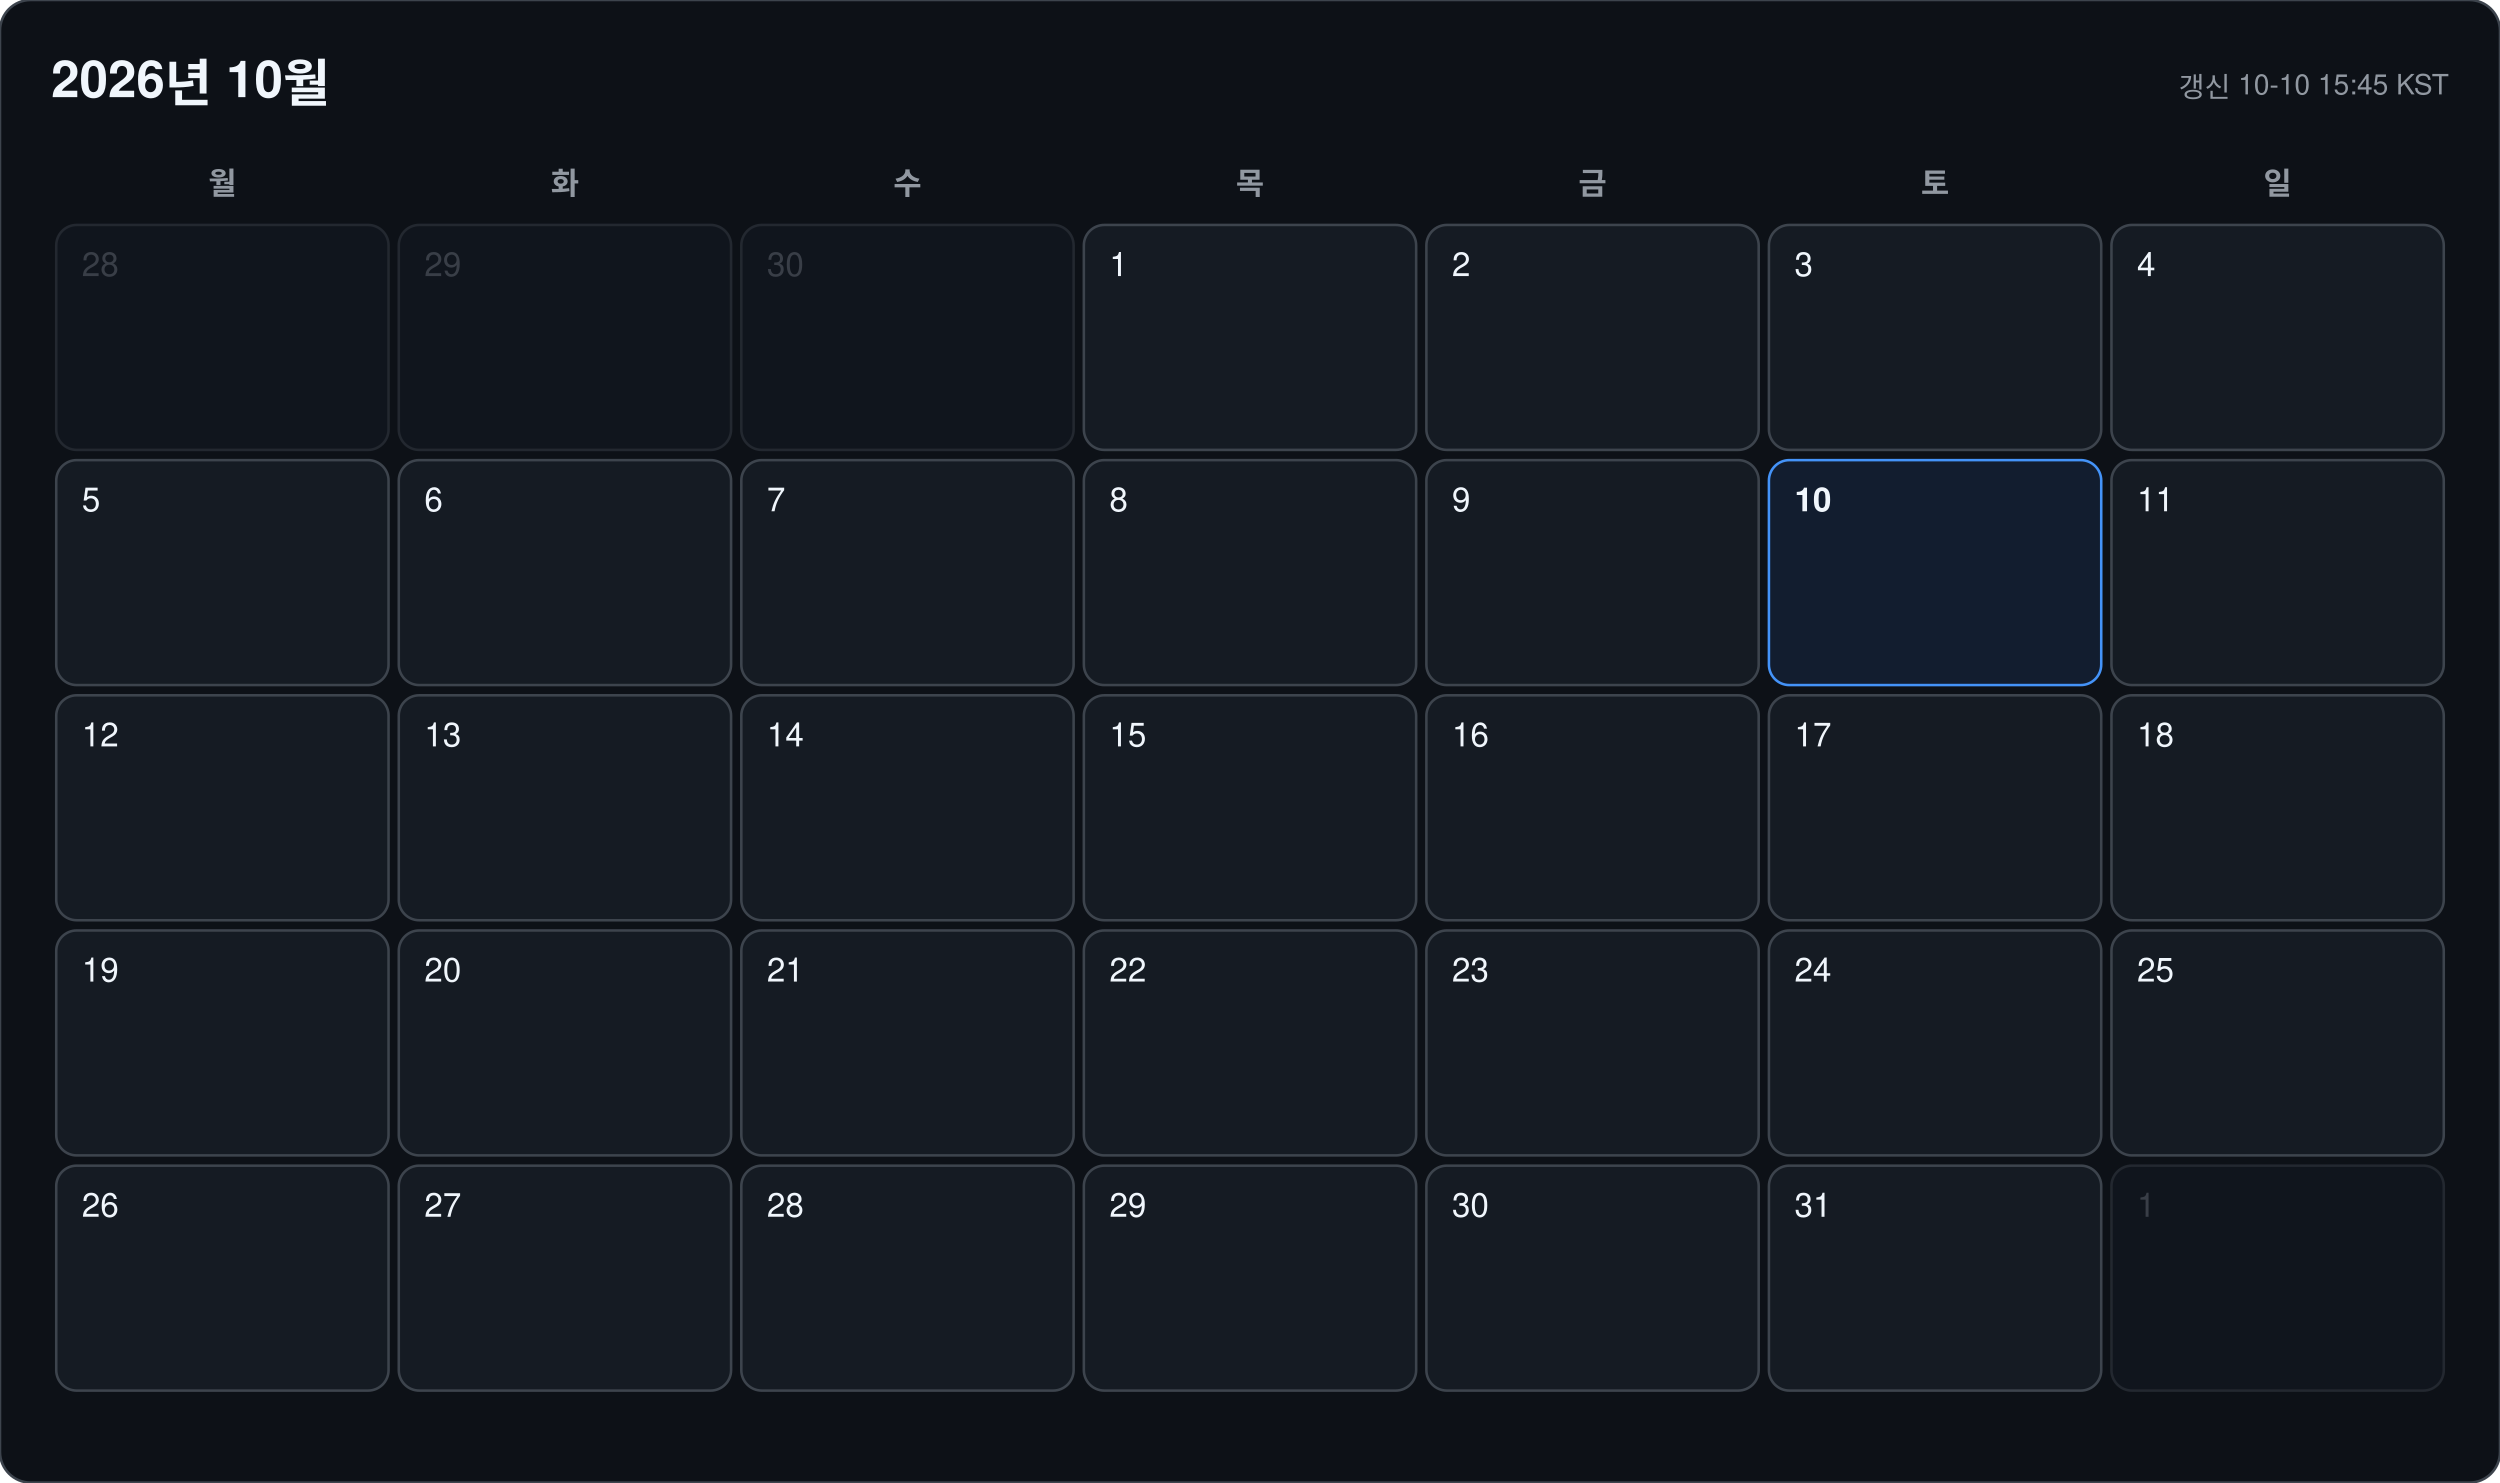
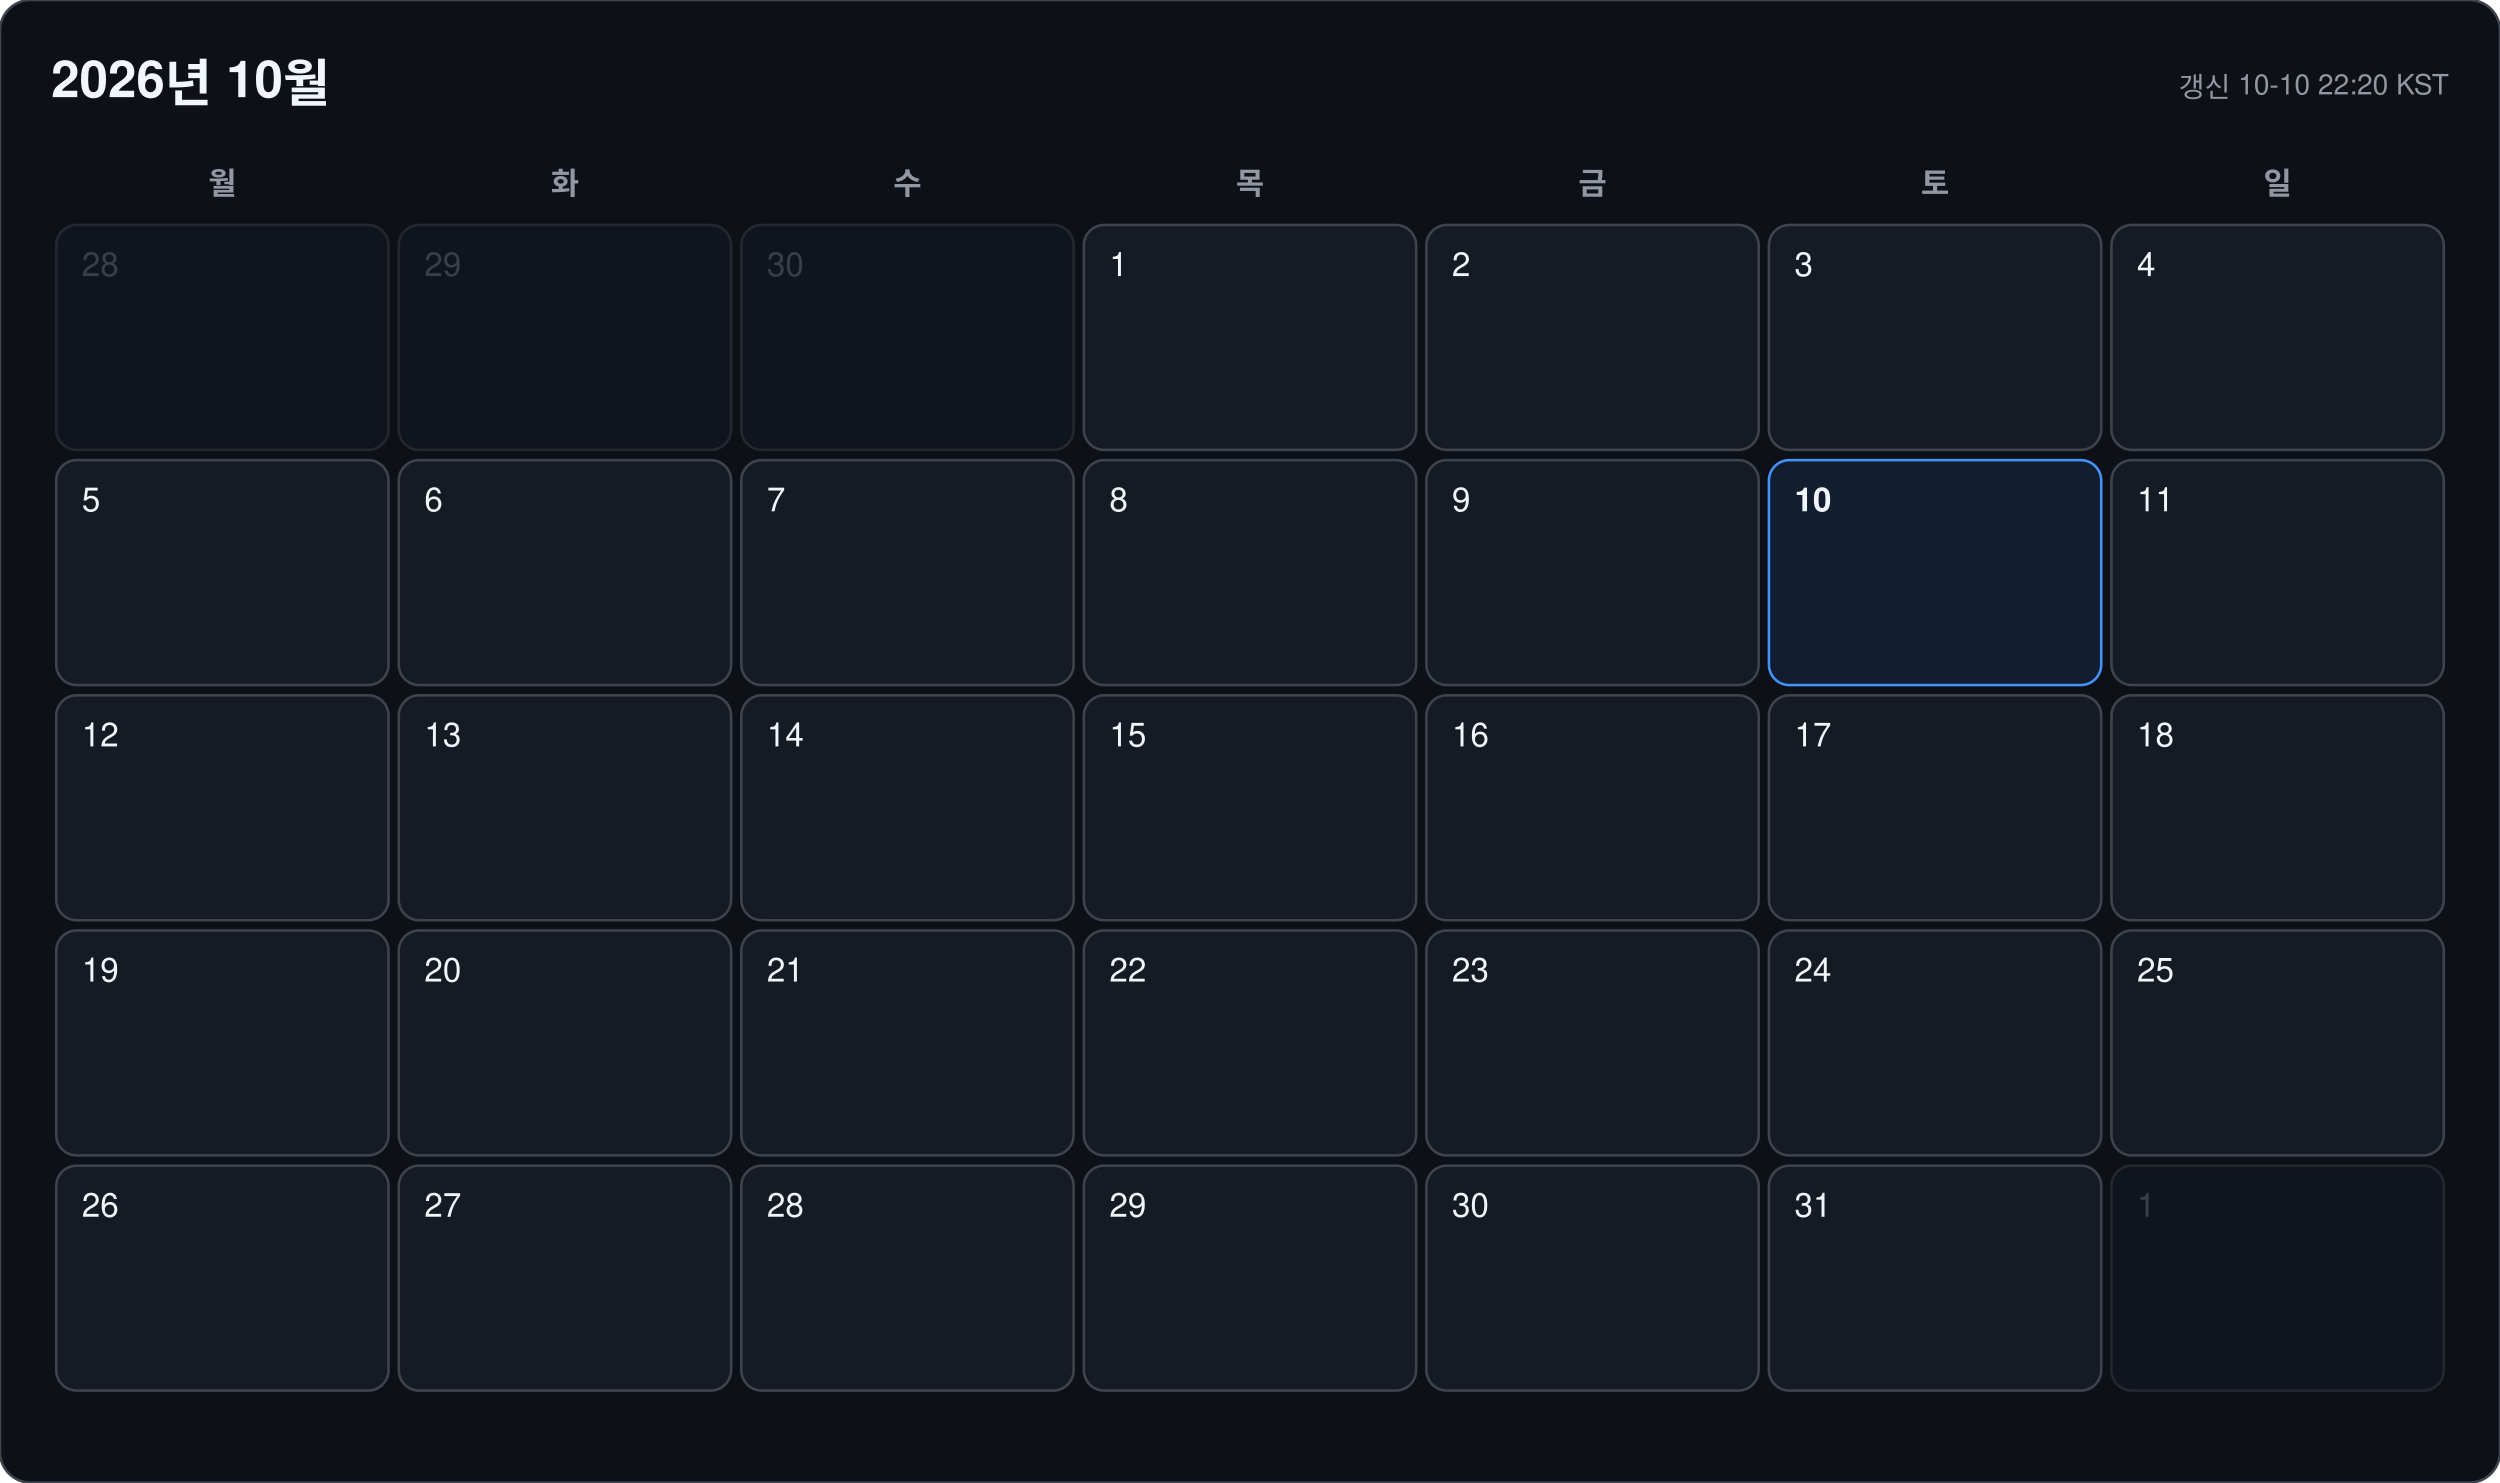
<svg xmlns="http://www.w3.org/2000/svg" width="978" height="580" viewBox="0 0 978 580" font-family="-apple-system, BlinkMacSystemFont, 'Segoe UI', 'Malgun Gothic', 'Apple SD Gothic Neo', 'Noto Sans KR', Helvetica, Arial, sans-serif">
  <rect width="978" height="580" rx="12" fill="#0d1117" stroke="#3d444d" />
  <text x="20" y="38" font-size="20" font-weight="700" fill="#f0f6fc">2026년 10월</text>
-   <text x="958" y="38" font-size="11" text-anchor="end" fill="#9198a1">갱신 10-10 15:45 KST</text>
+   <text x="958" y="38" font-size="11" text-anchor="end" fill="#9198a1">갱신 10-10 22:20 KST</text>
  <text x="87" y="76" font-size="12" font-weight="600" text-anchor="middle" fill="#9198a1">월</text>
  <text x="221" y="76" font-size="12" font-weight="600" text-anchor="middle" fill="#9198a1">화</text>
  <text x="355" y="76" font-size="12" font-weight="600" text-anchor="middle" fill="#9198a1">수</text>
  <text x="489" y="76" font-size="12" font-weight="600" text-anchor="middle" fill="#9198a1">목</text>
  <text x="623" y="76" font-size="12" font-weight="600" text-anchor="middle" fill="#9198a1">금</text>
  <text x="757" y="76" font-size="12" font-weight="600" text-anchor="middle" fill="#9198a1">토</text>
  <text x="891" y="76" font-size="12" font-weight="600" text-anchor="middle" fill="#9198a1">일</text>
  <g opacity="0.45">
    <rect x="22" y="88" width="130" height="88" rx="8" fill="#151b23" stroke="#3d444d" />
    <text x="32" y="108" font-size="13" font-weight="500" fill="#6e7681">28</text>
  </g>
  <g opacity="0.45">
    <rect x="156" y="88" width="130" height="88" rx="8" fill="#151b23" stroke="#3d444d" />
    <text x="166" y="108" font-size="13" font-weight="500" fill="#6e7681">29</text>
  </g>
  <g opacity="0.45">
    <rect x="290" y="88" width="130" height="88" rx="8" fill="#151b23" stroke="#3d444d" />
    <text x="300" y="108" font-size="13" font-weight="500" fill="#6e7681">30</text>
  </g>
  <g opacity="1">
    <rect x="424" y="88" width="130" height="88" rx="8" fill="#151b23" stroke="#3d444d" />
    <text x="434" y="108" font-size="13" font-weight="500" fill="#f0f6fc">1</text>
  </g>
  <g opacity="1">
    <rect x="558" y="88" width="130" height="88" rx="8" fill="#151b23" stroke="#3d444d" />
    <text x="568" y="108" font-size="13" font-weight="500" fill="#f0f6fc">2</text>
  </g>
  <g opacity="1">
    <rect x="692" y="88" width="130" height="88" rx="8" fill="#151b23" stroke="#3d444d" />
    <text x="702" y="108" font-size="13" font-weight="500" fill="#f0f6fc">3</text>
  </g>
  <g opacity="1">
    <rect x="826" y="88" width="130" height="88" rx="8" fill="#151b23" stroke="#3d444d" />
    <text x="836" y="108" font-size="13" font-weight="500" fill="#f0f6fc">4</text>
  </g>
  <g opacity="1">
    <rect x="22" y="180" width="130" height="88" rx="8" fill="#151b23" stroke="#3d444d" />
    <text x="32" y="200" font-size="13" font-weight="500" fill="#f0f6fc">5</text>
  </g>
  <g opacity="1">
    <rect x="156" y="180" width="130" height="88" rx="8" fill="#151b23" stroke="#3d444d" />
    <text x="166" y="200" font-size="13" font-weight="500" fill="#f0f6fc">6</text>
  </g>
  <g opacity="1">
    <rect x="290" y="180" width="130" height="88" rx="8" fill="#151b23" stroke="#3d444d" />
    <text x="300" y="200" font-size="13" font-weight="500" fill="#f0f6fc">7</text>
  </g>
  <g opacity="1">
    <rect x="424" y="180" width="130" height="88" rx="8" fill="#151b23" stroke="#3d444d" />
    <text x="434" y="200" font-size="13" font-weight="500" fill="#f0f6fc">8</text>
  </g>
  <g opacity="1">
    <rect x="558" y="180" width="130" height="88" rx="8" fill="#151b23" stroke="#3d444d" />
    <text x="568" y="200" font-size="13" font-weight="500" fill="#f0f6fc">9</text>
  </g>
  <g opacity="1">
    <rect x="692" y="180" width="130" height="88" rx="8" fill="#121d2f" stroke="#4493f8" />
    <text x="702" y="200" font-size="13" font-weight="700" fill="#f0f6fc">10</text>
  </g>
  <g opacity="1">
    <rect x="826" y="180" width="130" height="88" rx="8" fill="#151b23" stroke="#3d444d" />
    <text x="836" y="200" font-size="13" font-weight="500" fill="#f0f6fc">11</text>
  </g>
  <g opacity="1">
    <rect x="22" y="272" width="130" height="88" rx="8" fill="#151b23" stroke="#3d444d" />
    <text x="32" y="292" font-size="13" font-weight="500" fill="#f0f6fc">12</text>
  </g>
  <g opacity="1">
    <rect x="156" y="272" width="130" height="88" rx="8" fill="#151b23" stroke="#3d444d" />
    <text x="166" y="292" font-size="13" font-weight="500" fill="#f0f6fc">13</text>
  </g>
  <g opacity="1">
    <rect x="290" y="272" width="130" height="88" rx="8" fill="#151b23" stroke="#3d444d" />
    <text x="300" y="292" font-size="13" font-weight="500" fill="#f0f6fc">14</text>
  </g>
  <g opacity="1">
    <rect x="424" y="272" width="130" height="88" rx="8" fill="#151b23" stroke="#3d444d" />
    <text x="434" y="292" font-size="13" font-weight="500" fill="#f0f6fc">15</text>
  </g>
  <g opacity="1">
    <rect x="558" y="272" width="130" height="88" rx="8" fill="#151b23" stroke="#3d444d" />
    <text x="568" y="292" font-size="13" font-weight="500" fill="#f0f6fc">16</text>
  </g>
  <g opacity="1">
    <rect x="692" y="272" width="130" height="88" rx="8" fill="#151b23" stroke="#3d444d" />
    <text x="702" y="292" font-size="13" font-weight="500" fill="#f0f6fc">17</text>
  </g>
  <g opacity="1">
    <rect x="826" y="272" width="130" height="88" rx="8" fill="#151b23" stroke="#3d444d" />
    <text x="836" y="292" font-size="13" font-weight="500" fill="#f0f6fc">18</text>
  </g>
  <g opacity="1">
    <rect x="22" y="364" width="130" height="88" rx="8" fill="#151b23" stroke="#3d444d" />
    <text x="32" y="384" font-size="13" font-weight="500" fill="#f0f6fc">19</text>
  </g>
  <g opacity="1">
    <rect x="156" y="364" width="130" height="88" rx="8" fill="#151b23" stroke="#3d444d" />
    <text x="166" y="384" font-size="13" font-weight="500" fill="#f0f6fc">20</text>
  </g>
  <g opacity="1">
    <rect x="290" y="364" width="130" height="88" rx="8" fill="#151b23" stroke="#3d444d" />
    <text x="300" y="384" font-size="13" font-weight="500" fill="#f0f6fc">21</text>
  </g>
  <g opacity="1">
    <rect x="424" y="364" width="130" height="88" rx="8" fill="#151b23" stroke="#3d444d" />
    <text x="434" y="384" font-size="13" font-weight="500" fill="#f0f6fc">22</text>
  </g>
  <g opacity="1">
    <rect x="558" y="364" width="130" height="88" rx="8" fill="#151b23" stroke="#3d444d" />
    <text x="568" y="384" font-size="13" font-weight="500" fill="#f0f6fc">23</text>
  </g>
  <g opacity="1">
    <rect x="692" y="364" width="130" height="88" rx="8" fill="#151b23" stroke="#3d444d" />
    <text x="702" y="384" font-size="13" font-weight="500" fill="#f0f6fc">24</text>
  </g>
  <g opacity="1">
    <rect x="826" y="364" width="130" height="88" rx="8" fill="#151b23" stroke="#3d444d" />
    <text x="836" y="384" font-size="13" font-weight="500" fill="#f0f6fc">25</text>
  </g>
  <g opacity="1">
    <rect x="22" y="456" width="130" height="88" rx="8" fill="#151b23" stroke="#3d444d" />
    <text x="32" y="476" font-size="13" font-weight="500" fill="#f0f6fc">26</text>
  </g>
  <g opacity="1">
    <rect x="156" y="456" width="130" height="88" rx="8" fill="#151b23" stroke="#3d444d" />
    <text x="166" y="476" font-size="13" font-weight="500" fill="#f0f6fc">27</text>
  </g>
  <g opacity="1">
    <rect x="290" y="456" width="130" height="88" rx="8" fill="#151b23" stroke="#3d444d" />
    <text x="300" y="476" font-size="13" font-weight="500" fill="#f0f6fc">28</text>
  </g>
  <g opacity="1">
    <rect x="424" y="456" width="130" height="88" rx="8" fill="#151b23" stroke="#3d444d" />
    <text x="434" y="476" font-size="13" font-weight="500" fill="#f0f6fc">29</text>
  </g>
  <g opacity="1">
    <rect x="558" y="456" width="130" height="88" rx="8" fill="#151b23" stroke="#3d444d" />
    <text x="568" y="476" font-size="13" font-weight="500" fill="#f0f6fc">30</text>
  </g>
  <g opacity="1">
    <rect x="692" y="456" width="130" height="88" rx="8" fill="#151b23" stroke="#3d444d" />
    <text x="702" y="476" font-size="13" font-weight="500" fill="#f0f6fc">31</text>
  </g>
  <g opacity="0.45">
    <rect x="826" y="456" width="130" height="88" rx="8" fill="#151b23" stroke="#3d444d" />
    <text x="836" y="476" font-size="13" font-weight="500" fill="#6e7681">1</text>
  </g>
</svg>
